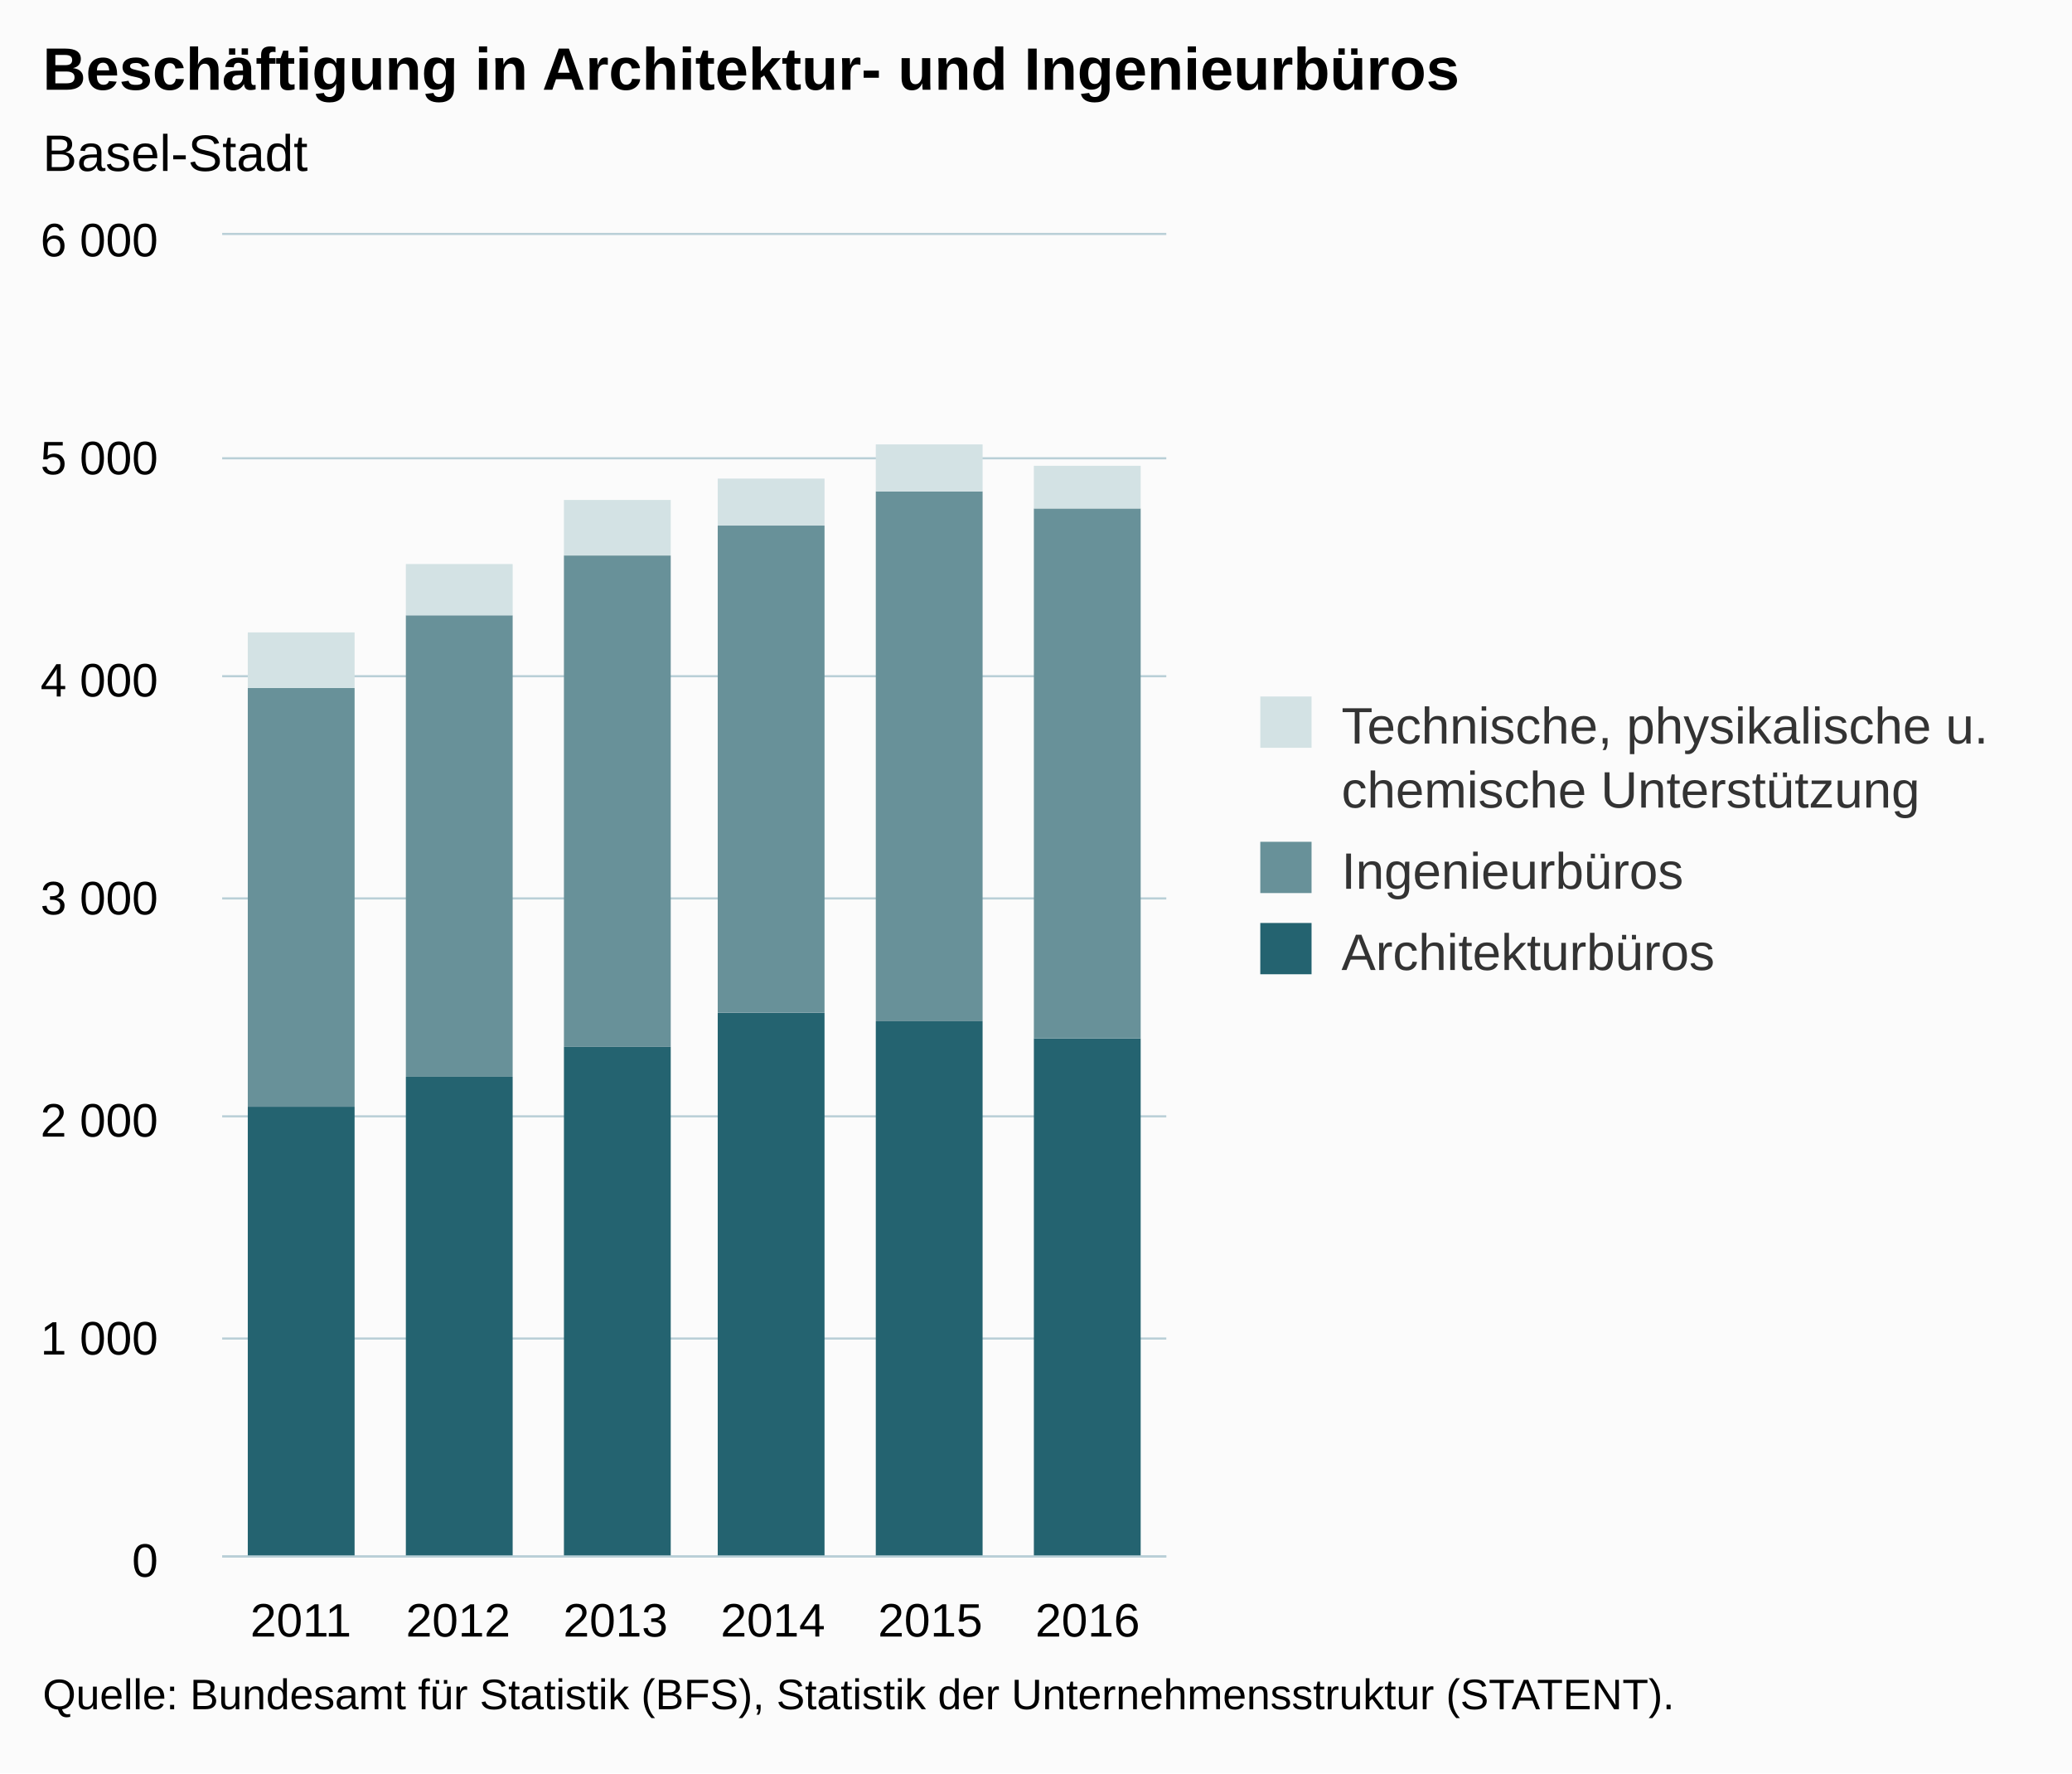
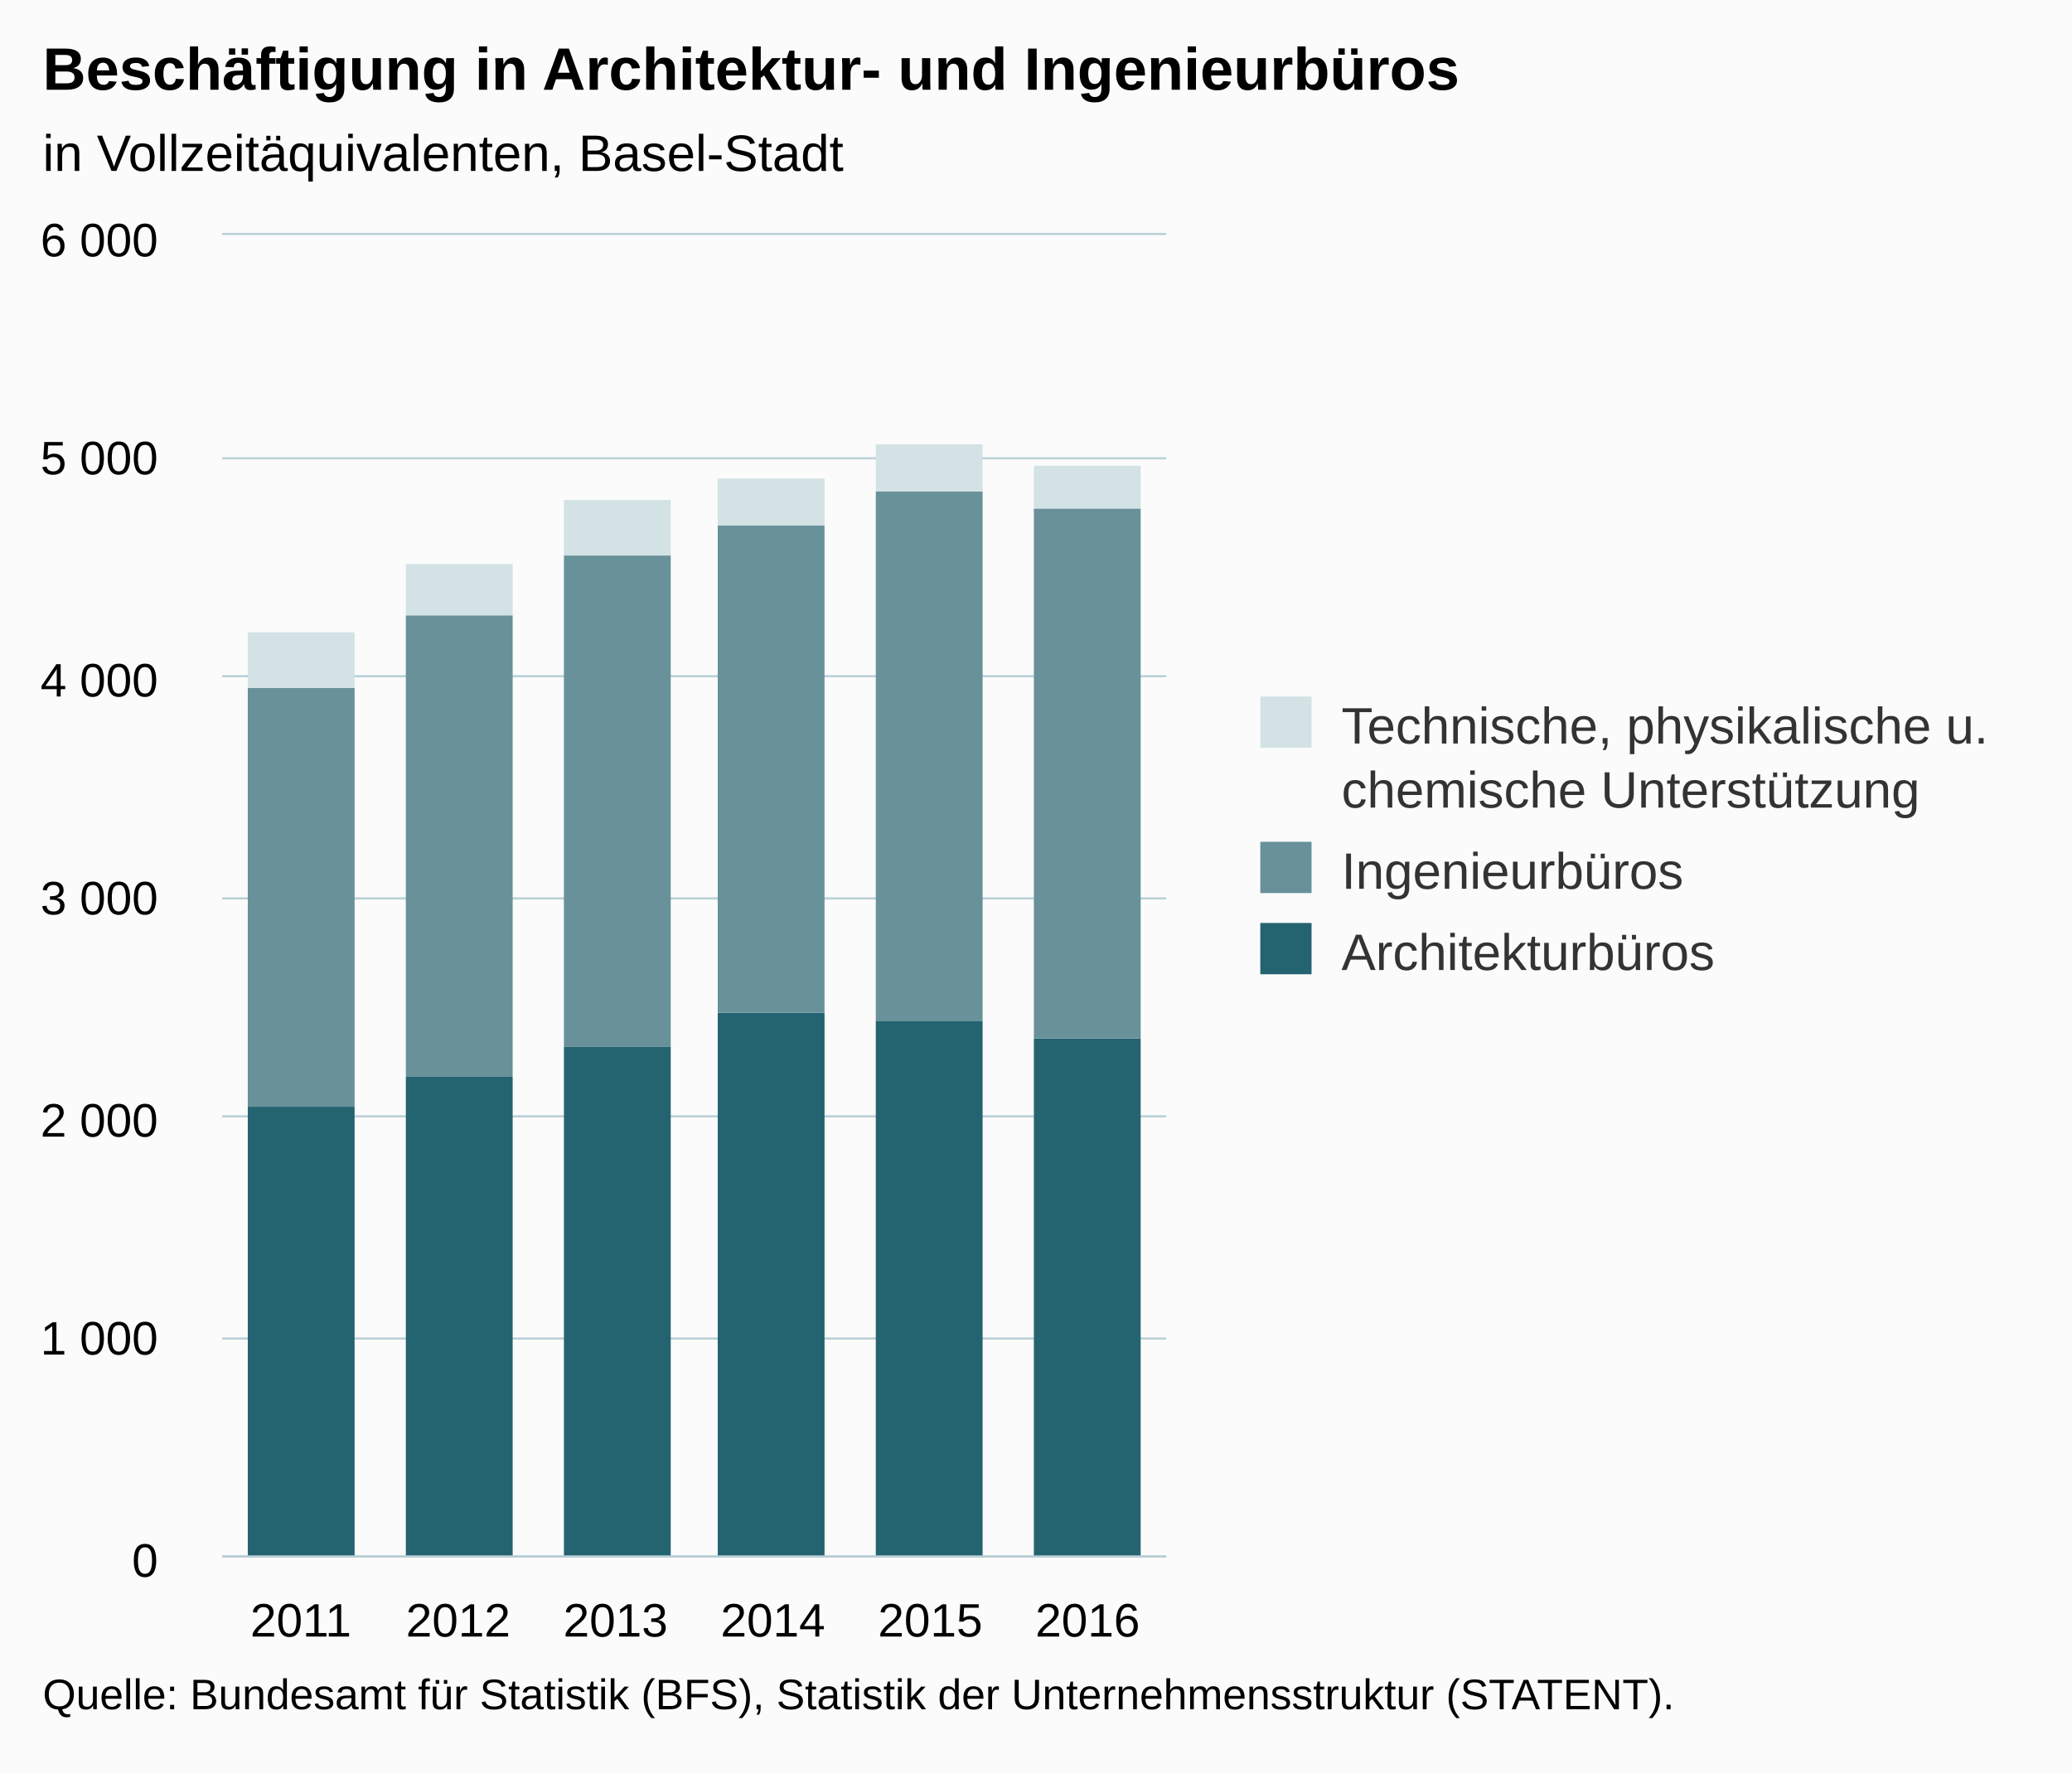
<svg xmlns="http://www.w3.org/2000/svg" version="1.1" class="highcharts-root" style="font-family:Arial;font-size:12px;" viewBox="0 0 485 415">
  <defs>
-     <clipPath id="highcharts-p6htn6t-6">
+     <clipPath id="highcharts-osreqx0-6">
      <rect x="0" y="0" width="221" height="309" fill="none" />
    </clipPath>
-     <clipPath id="highcharts-p6htn6t-7">
+     <clipPath id="highcharts-osreqx0-7">
      <rect x="0" y="0" width="221" height="309" fill="none" />
    </clipPath>
  </defs>
  <rect fill="#fbfbfb" class="highcharts-background" x="0" y="0" width="485" height="415" rx="0" ry="0" />
  <rect fill="none" class="highcharts-plot-background" x="52" y="55" width="221" height="309" />
  <g class="highcharts-pane-group" data-z-index="0" />
  <g class="highcharts-grid highcharts-xaxis-grid " data-z-index="1">
    <path fill="none" data-z-index="1" class="highcharts-grid-line" d="M 88.5 55 L 88.5 364" opacity="1" />
    <path fill="none" data-z-index="1" class="highcharts-grid-line" d="M 125.5 55 L 125.5 364" opacity="1" />
    <path fill="none" data-z-index="1" class="highcharts-grid-line" d="M 162.5 55 L 162.5 364" opacity="1" />
    <path fill="none" data-z-index="1" class="highcharts-grid-line" d="M 198.5 55 L 198.5 364" opacity="1" />
    <path fill="none" data-z-index="1" class="highcharts-grid-line" d="M 235.5 55 L 235.5 364" opacity="1" />
    <path fill="none" data-z-index="1" class="highcharts-grid-line" d="M 272.5 55 L 272.5 364" opacity="1" />
    <path fill="none" data-z-index="1" class="highcharts-grid-line" d="M 51.5 55 L 51.5 364" opacity="1" />
  </g>
  <g class="highcharts-grid highcharts-yaxis-grid " data-z-index="1">
    <path fill="none" stroke="#B9CFD7" stroke-width="0.5" data-z-index="1" class="highcharts-grid-line" d="M 52 364.25 L 273 364.25" opacity="1" />
    <path fill="none" stroke="#B9CFD7" stroke-width="0.5" data-z-index="1" class="highcharts-grid-line" d="M 52 313.25 L 273 313.25" opacity="1" />
    <path fill="none" stroke="#B9CFD7" stroke-width="0.5" data-z-index="1" class="highcharts-grid-line" d="M 52 261.25 L 273 261.25" opacity="1" />
    <path fill="none" stroke="#B9CFD7" stroke-width="0.5" data-z-index="1" class="highcharts-grid-line" d="M 52 210.25 L 273 210.25" opacity="1" />
    <path fill="none" stroke="#B9CFD7" stroke-width="0.5" data-z-index="1" class="highcharts-grid-line" d="M 52 158.25 L 273 158.25" opacity="1" />
    <path fill="none" stroke="#B9CFD7" stroke-width="0.5" data-z-index="1" class="highcharts-grid-line" d="M 52 107.25 L 273 107.25" opacity="1" />
    <path fill="none" stroke="#B9CFD7" stroke-width="0.5" data-z-index="1" class="highcharts-grid-line" d="M 52 54.75 L 273 54.75" opacity="1" />
  </g>
  <rect fill="none" class="highcharts-plot-border" data-z-index="1" x="52" y="55" width="221" height="309" />
  <g class="highcharts-axis highcharts-xaxis " data-z-index="2">
    <path fill="none" class="highcharts-axis-line" stroke="#B9CFD7" stroke-width="0.5" data-z-index="7" d="M 52 364.25 L 273 364.25" />
  </g>
  <g class="highcharts-axis highcharts-yaxis " data-z-index="2">
    <path fill="none" class="highcharts-axis-line" data-z-index="7" d="M 52 55 L 52 364" />
  </g>
  <g class="highcharts-series-group" data-z-index="3">
-     <g data-z-index="0.1" class="highcharts-series highcharts-series-0 highcharts-column-series " transform="translate(52,55) scale(1 1)" clip-path="url(#highcharts-p6htn6t-7)">
+     <g data-z-index="0.1" class="highcharts-series highcharts-series-0 highcharts-column-series " transform="translate(52,55) scale(1 1)" clip-path="url(#highcharts-osreqx0-7)">
      <rect x="6" y="204" width="25" height="106" fill="#246370" class="highcharts-point" />
      <rect x="43" y="197" width="25" height="113" fill="#246370" class="highcharts-point" />
      <rect x="80" y="190" width="25" height="120" fill="#246370" class="highcharts-point" />
      <rect x="116" y="182" width="25" height="128" fill="#246370" class="highcharts-point" />
      <rect x="153" y="184" width="25" height="126" fill="#246370" class="highcharts-point" />
      <rect x="190" y="188" width="25" height="122" fill="#246370" class="highcharts-point" />
    </g>
    <g data-z-index="0.1" class="highcharts-markers highcharts-series-0 highcharts-column-series " transform="translate(52,55) scale(1 1)" clip-path="none" />
-     <g data-z-index="0.1" class="highcharts-series highcharts-series-1 highcharts-column-series " transform="translate(52,55) scale(1 1)" clip-path="url(#highcharts-p6htn6t-7)">
+     <g data-z-index="0.1" class="highcharts-series highcharts-series-1 highcharts-column-series " transform="translate(52,55) scale(1 1)" clip-path="url(#highcharts-osreqx0-7)">
      <rect x="6" y="106" width="25" height="98" fill="#689199" class="highcharts-point" />
      <rect x="43" y="89" width="25" height="108" fill="#689199" class="highcharts-point" />
      <rect x="80" y="75" width="25" height="115" fill="#689199" class="highcharts-point" />
      <rect x="116" y="68" width="25" height="114" fill="#689199" class="highcharts-point" />
      <rect x="153" y="60" width="25" height="124" fill="#689199" class="highcharts-point" />
      <rect x="190" y="64" width="25" height="124" fill="#689199" class="highcharts-point" />
    </g>
    <g data-z-index="0.1" class="highcharts-markers highcharts-series-1 highcharts-column-series " transform="translate(52,55) scale(1 1)" clip-path="none" />
-     <g data-z-index="0.1" class="highcharts-series highcharts-series-2 highcharts-column-series " transform="translate(52,55) scale(1 1)" clip-path="url(#highcharts-p6htn6t-7)">
+     <g data-z-index="0.1" class="highcharts-series highcharts-series-2 highcharts-column-series " transform="translate(52,55) scale(1 1)" clip-path="url(#highcharts-osreqx0-7)">
      <rect x="6" y="93" width="25" height="13" fill="#D3E2E4" class="highcharts-point" />
      <rect x="43" y="77" width="25" height="12" fill="#D3E2E4" class="highcharts-point" />
      <rect x="80" y="62" width="25" height="13" fill="#D3E2E4" class="highcharts-point" />
      <rect x="116" y="57" width="25" height="11" fill="#D3E2E4" class="highcharts-point" />
      <rect x="153" y="49" width="25" height="11" fill="#D3E2E4" class="highcharts-point" />
      <rect x="190" y="54" width="25" height="10" fill="#D3E2E4" class="highcharts-point" />
    </g>
    <g data-z-index="0.1" class="highcharts-markers highcharts-series-2 highcharts-column-series " transform="translate(52,55) scale(1 1)" clip-path="none" />
  </g>
  <text x="10" text-anchor="start" class="highcharts-title" data-z-index="4" style="color:#000000;font-size:14px;font-weight:bold;fill:#000000;" y="21">
    <tspan>Beschäftigung in Architektur- und Ingenieurbüros</tspan>
  </text>
  <text x="10" text-anchor="start" class="highcharts-subtitle" data-z-index="4" style="color:#000000;font-size:12px;font-weight:normal;font-family:Arial;fill:#000000;" y="40">
-     <tspan>Basel-Stadt</tspan>
+     <tspan>in Vollzeitäquivalenten, Basel-Stadt</tspan>
  </text>
  <g class="highcharts-legend" data-z-index="7" transform="translate(285,156)">
    <rect fill="none" class="highcharts-legend-box" rx="0" ry="0" x="0" y="0" width="189" height="83" visibility="visible" />
    <g data-z-index="1">
      <g>
        <g class="highcharts-legend-item highcharts-column-series highcharts-color-undefined highcharts-series-2" data-z-index="1" transform="translate(8,3)">
          <text x="21" style="color:#333333;font-size:12px;font-weight:normal;cursor:pointer;fill:#333333;" text-anchor="start" data-z-index="2" y="15">
            <tspan>Technische, physikalische u.</tspan>
            <tspan dy="15" x="21">chemische Unterstützung</tspan>
          </text>
          <rect x="2" y="4" width="12" height="12" fill="#D3E2E4" class="highcharts-point" data-z-index="3" />
        </g>
        <g class="highcharts-legend-item highcharts-column-series highcharts-color-undefined highcharts-series-1" data-z-index="1" transform="translate(8,37)">
          <text x="21" y="15" style="color:#333333;font-size:12px;font-weight:normal;cursor:pointer;fill:#333333;" text-anchor="start" data-z-index="2">
            <tspan>Ingenieurbüros</tspan>
          </text>
          <rect x="2" y="4" width="12" height="12" fill="#689199" class="highcharts-point" data-z-index="3" />
        </g>
        <g class="highcharts-legend-item highcharts-column-series highcharts-color-undefined highcharts-series-0" data-z-index="1" transform="translate(8,56)">
          <text x="21" y="15" style="color:#333333;font-size:12px;font-weight:normal;cursor:pointer;fill:#333333;" text-anchor="start" data-z-index="2">
            <tspan>Architekturbüros</tspan>
          </text>
          <rect x="2" y="4" width="12" height="12" fill="#246370" class="highcharts-point" data-z-index="3" />
        </g>
      </g>
    </g>
  </g>
  <g class="highcharts-axis-labels highcharts-xaxis-labels " data-z-index="7">
    <text x="70.417" style="color:#000000;cursor:default;font-size:11px;fill:#000000;" text-anchor="middle" transform="translate(0,0)" y="383" opacity="1">2011</text>
    <text x="107.25" style="color:#000000;cursor:default;font-size:11px;fill:#000000;" text-anchor="middle" transform="translate(0,0)" y="383" opacity="1">2012</text>
    <text x="144.083" style="color:#000000;cursor:default;font-size:11px;fill:#000000;" text-anchor="middle" transform="translate(0,0)" y="383" opacity="1">2013</text>
    <text x="180.917" style="color:#000000;cursor:default;font-size:11px;fill:#000000;" text-anchor="middle" transform="translate(0,0)" y="383" opacity="1">2014</text>
    <text x="217.75" style="color:#000000;cursor:default;font-size:11px;fill:#000000;" text-anchor="middle" transform="translate(0,0)" y="383" opacity="1">2015</text>
    <text x="254.583" style="color:#000000;cursor:default;font-size:11px;fill:#000000;" text-anchor="middle" transform="translate(0,0)" y="383" opacity="1">2016</text>
  </g>
  <g class="highcharts-axis-labels highcharts-yaxis-labels " data-z-index="7">
    <text x="37" style="color:#000000;cursor:default;font-size:11px;fill:#000000;" text-anchor="end" transform="translate(0,0)" y="369" opacity="1">0</text>
    <text x="37" style="color:#000000;cursor:default;font-size:11px;fill:#000000;" text-anchor="end" transform="translate(0,0)" y="317" opacity="1">
      <tspan>1 000</tspan>
    </text>
    <text x="37" style="color:#000000;cursor:default;font-size:11px;fill:#000000;" text-anchor="end" transform="translate(0,0)" y="266" opacity="1">
      <tspan>2 000</tspan>
    </text>
    <text x="37" style="color:#000000;cursor:default;font-size:11px;fill:#000000;" text-anchor="end" transform="translate(0,0)" y="214" opacity="1">
      <tspan>3 000</tspan>
    </text>
    <text x="37" style="color:#000000;cursor:default;font-size:11px;fill:#000000;" text-anchor="end" transform="translate(0,0)" y="163" opacity="1">
      <tspan>4 000</tspan>
    </text>
    <text x="37" style="color:#000000;cursor:default;font-size:11px;fill:#000000;" text-anchor="end" transform="translate(0,0)" y="111" opacity="1">
      <tspan>5 000</tspan>
    </text>
    <text x="37" style="color:#000000;cursor:default;font-size:11px;fill:#000000;" text-anchor="end" transform="translate(0,0)" y="60" opacity="1">
      <tspan>6 000</tspan>
    </text>
  </g>
  <text x="10" class="highcharts-credits" text-anchor="start" data-z-index="8" style="cursor:default;color:#000000;font-size:10px;fill:#000000;" y="400">
    <tspan>Quelle: Bundesamt für Statistik (BFS), Statistik der Unternehmensstruktur (STATENT).</tspan>
  </text>
</svg>
